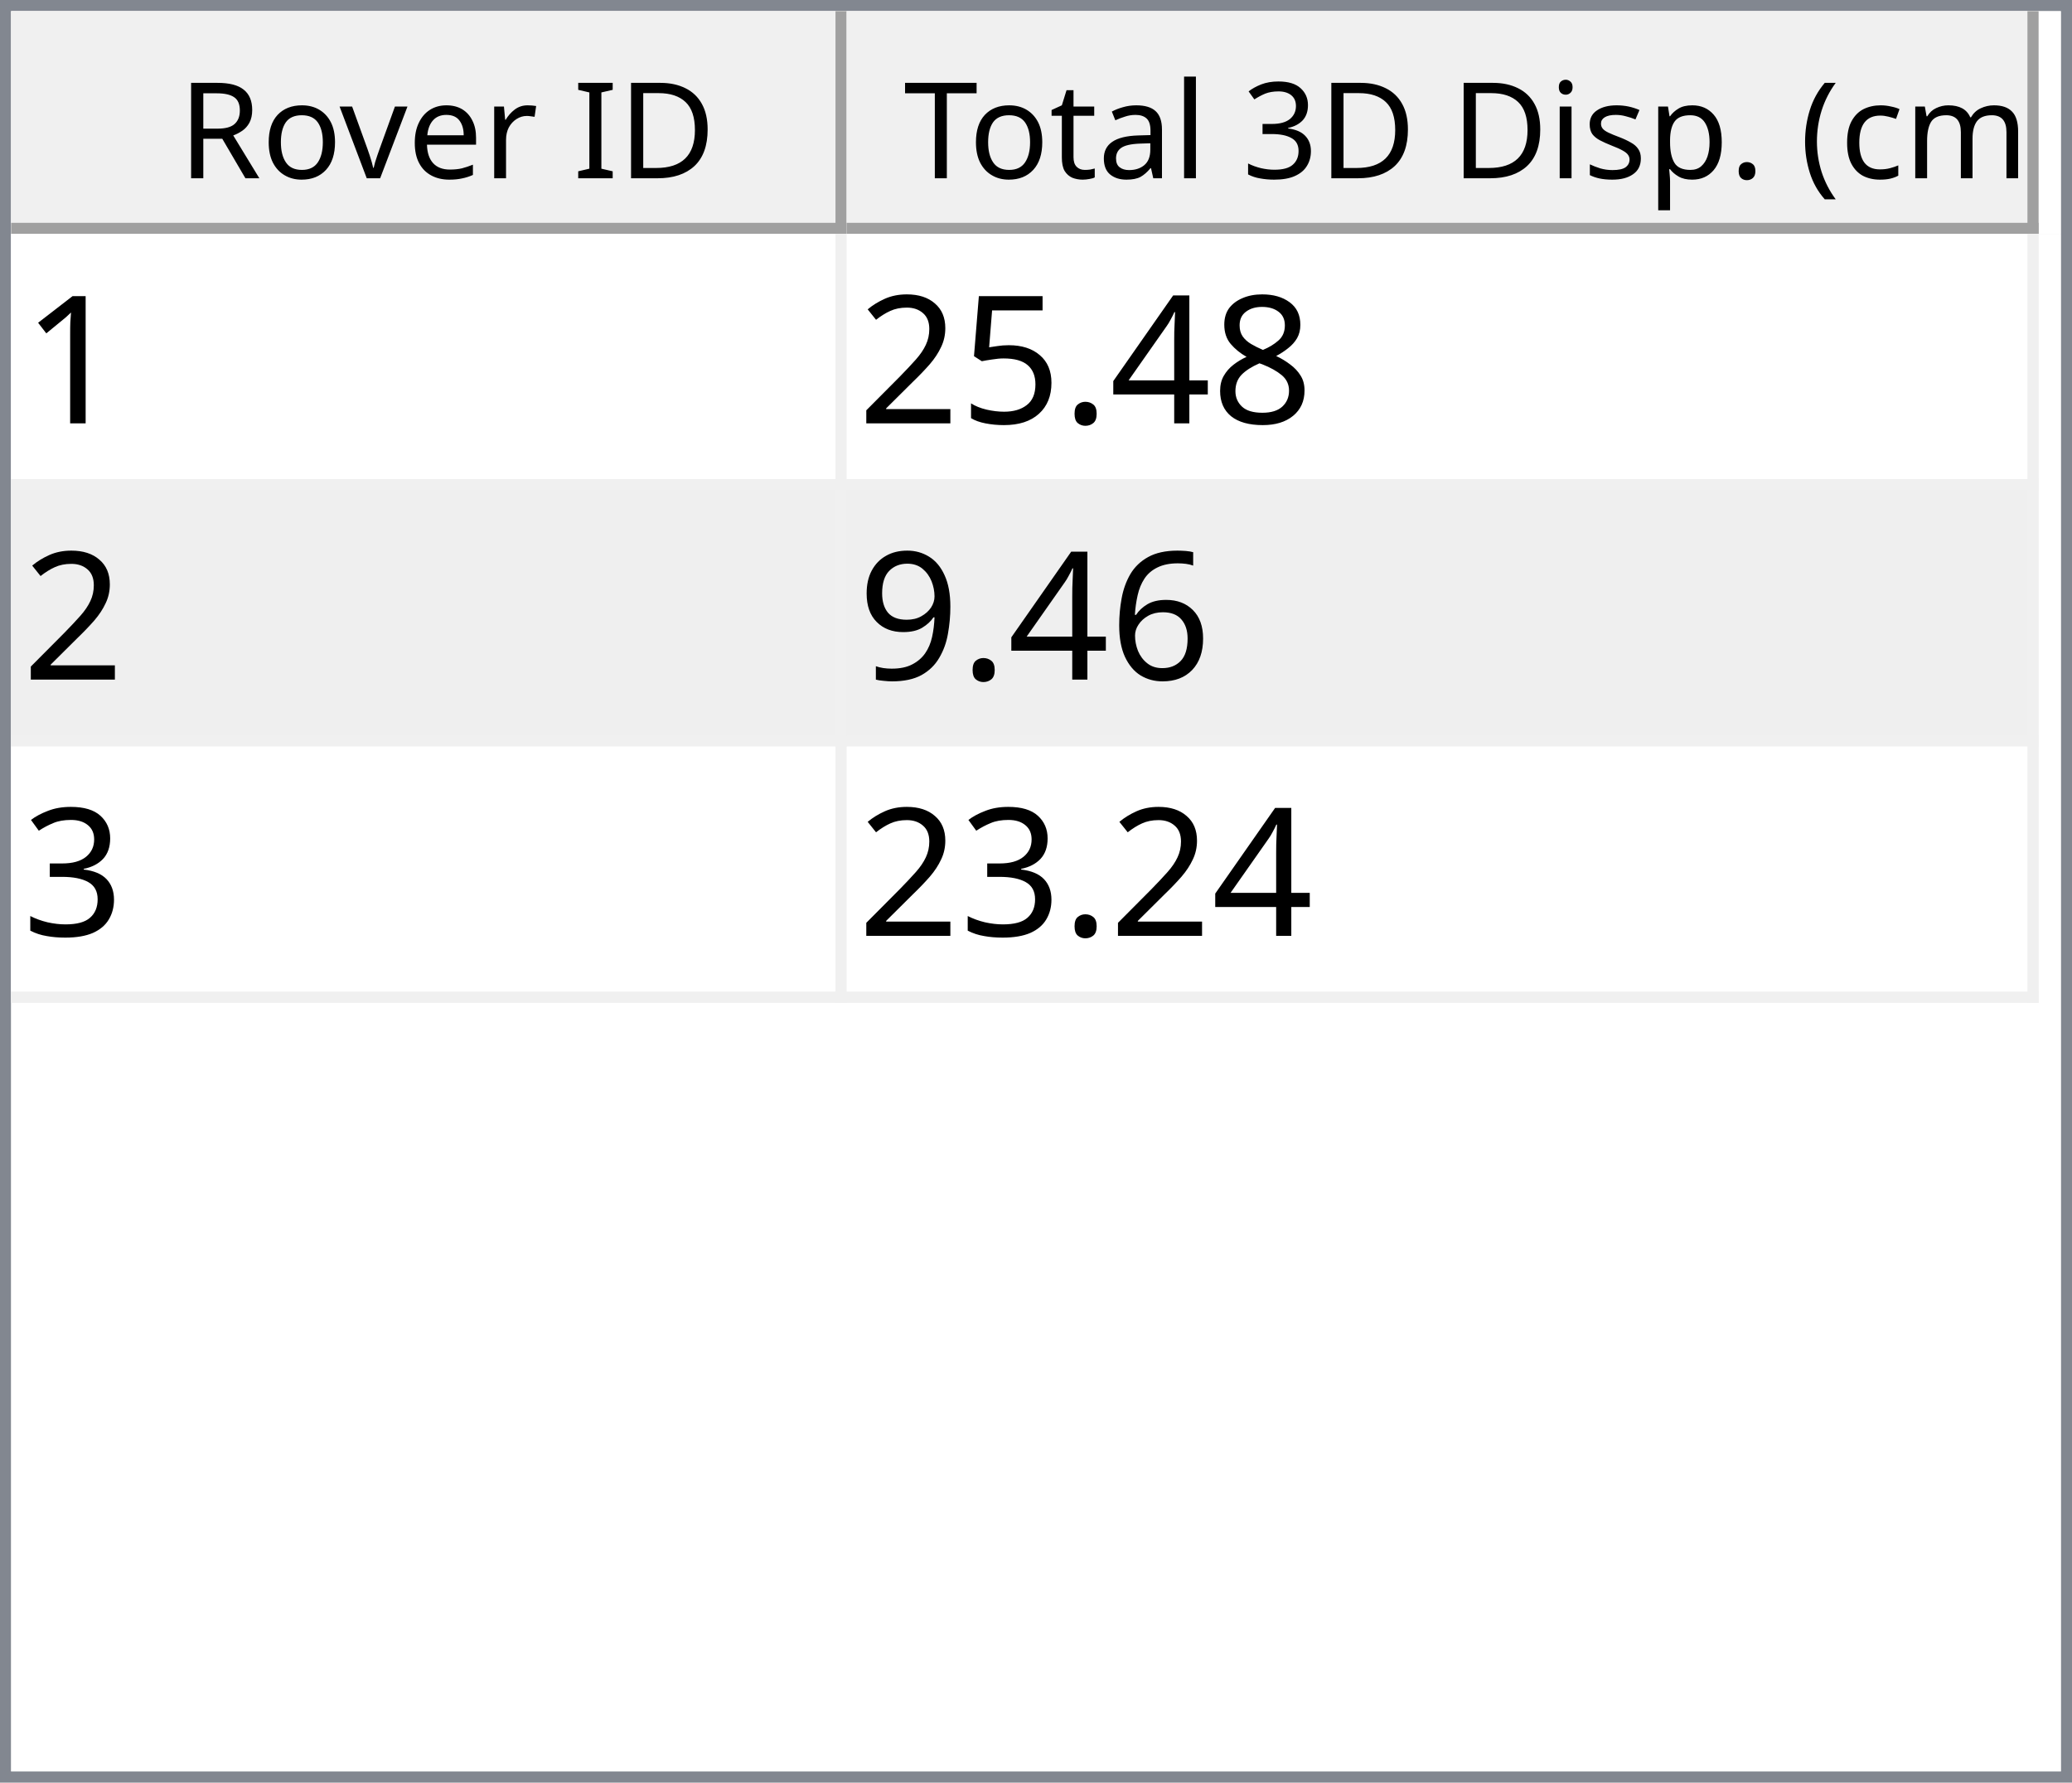
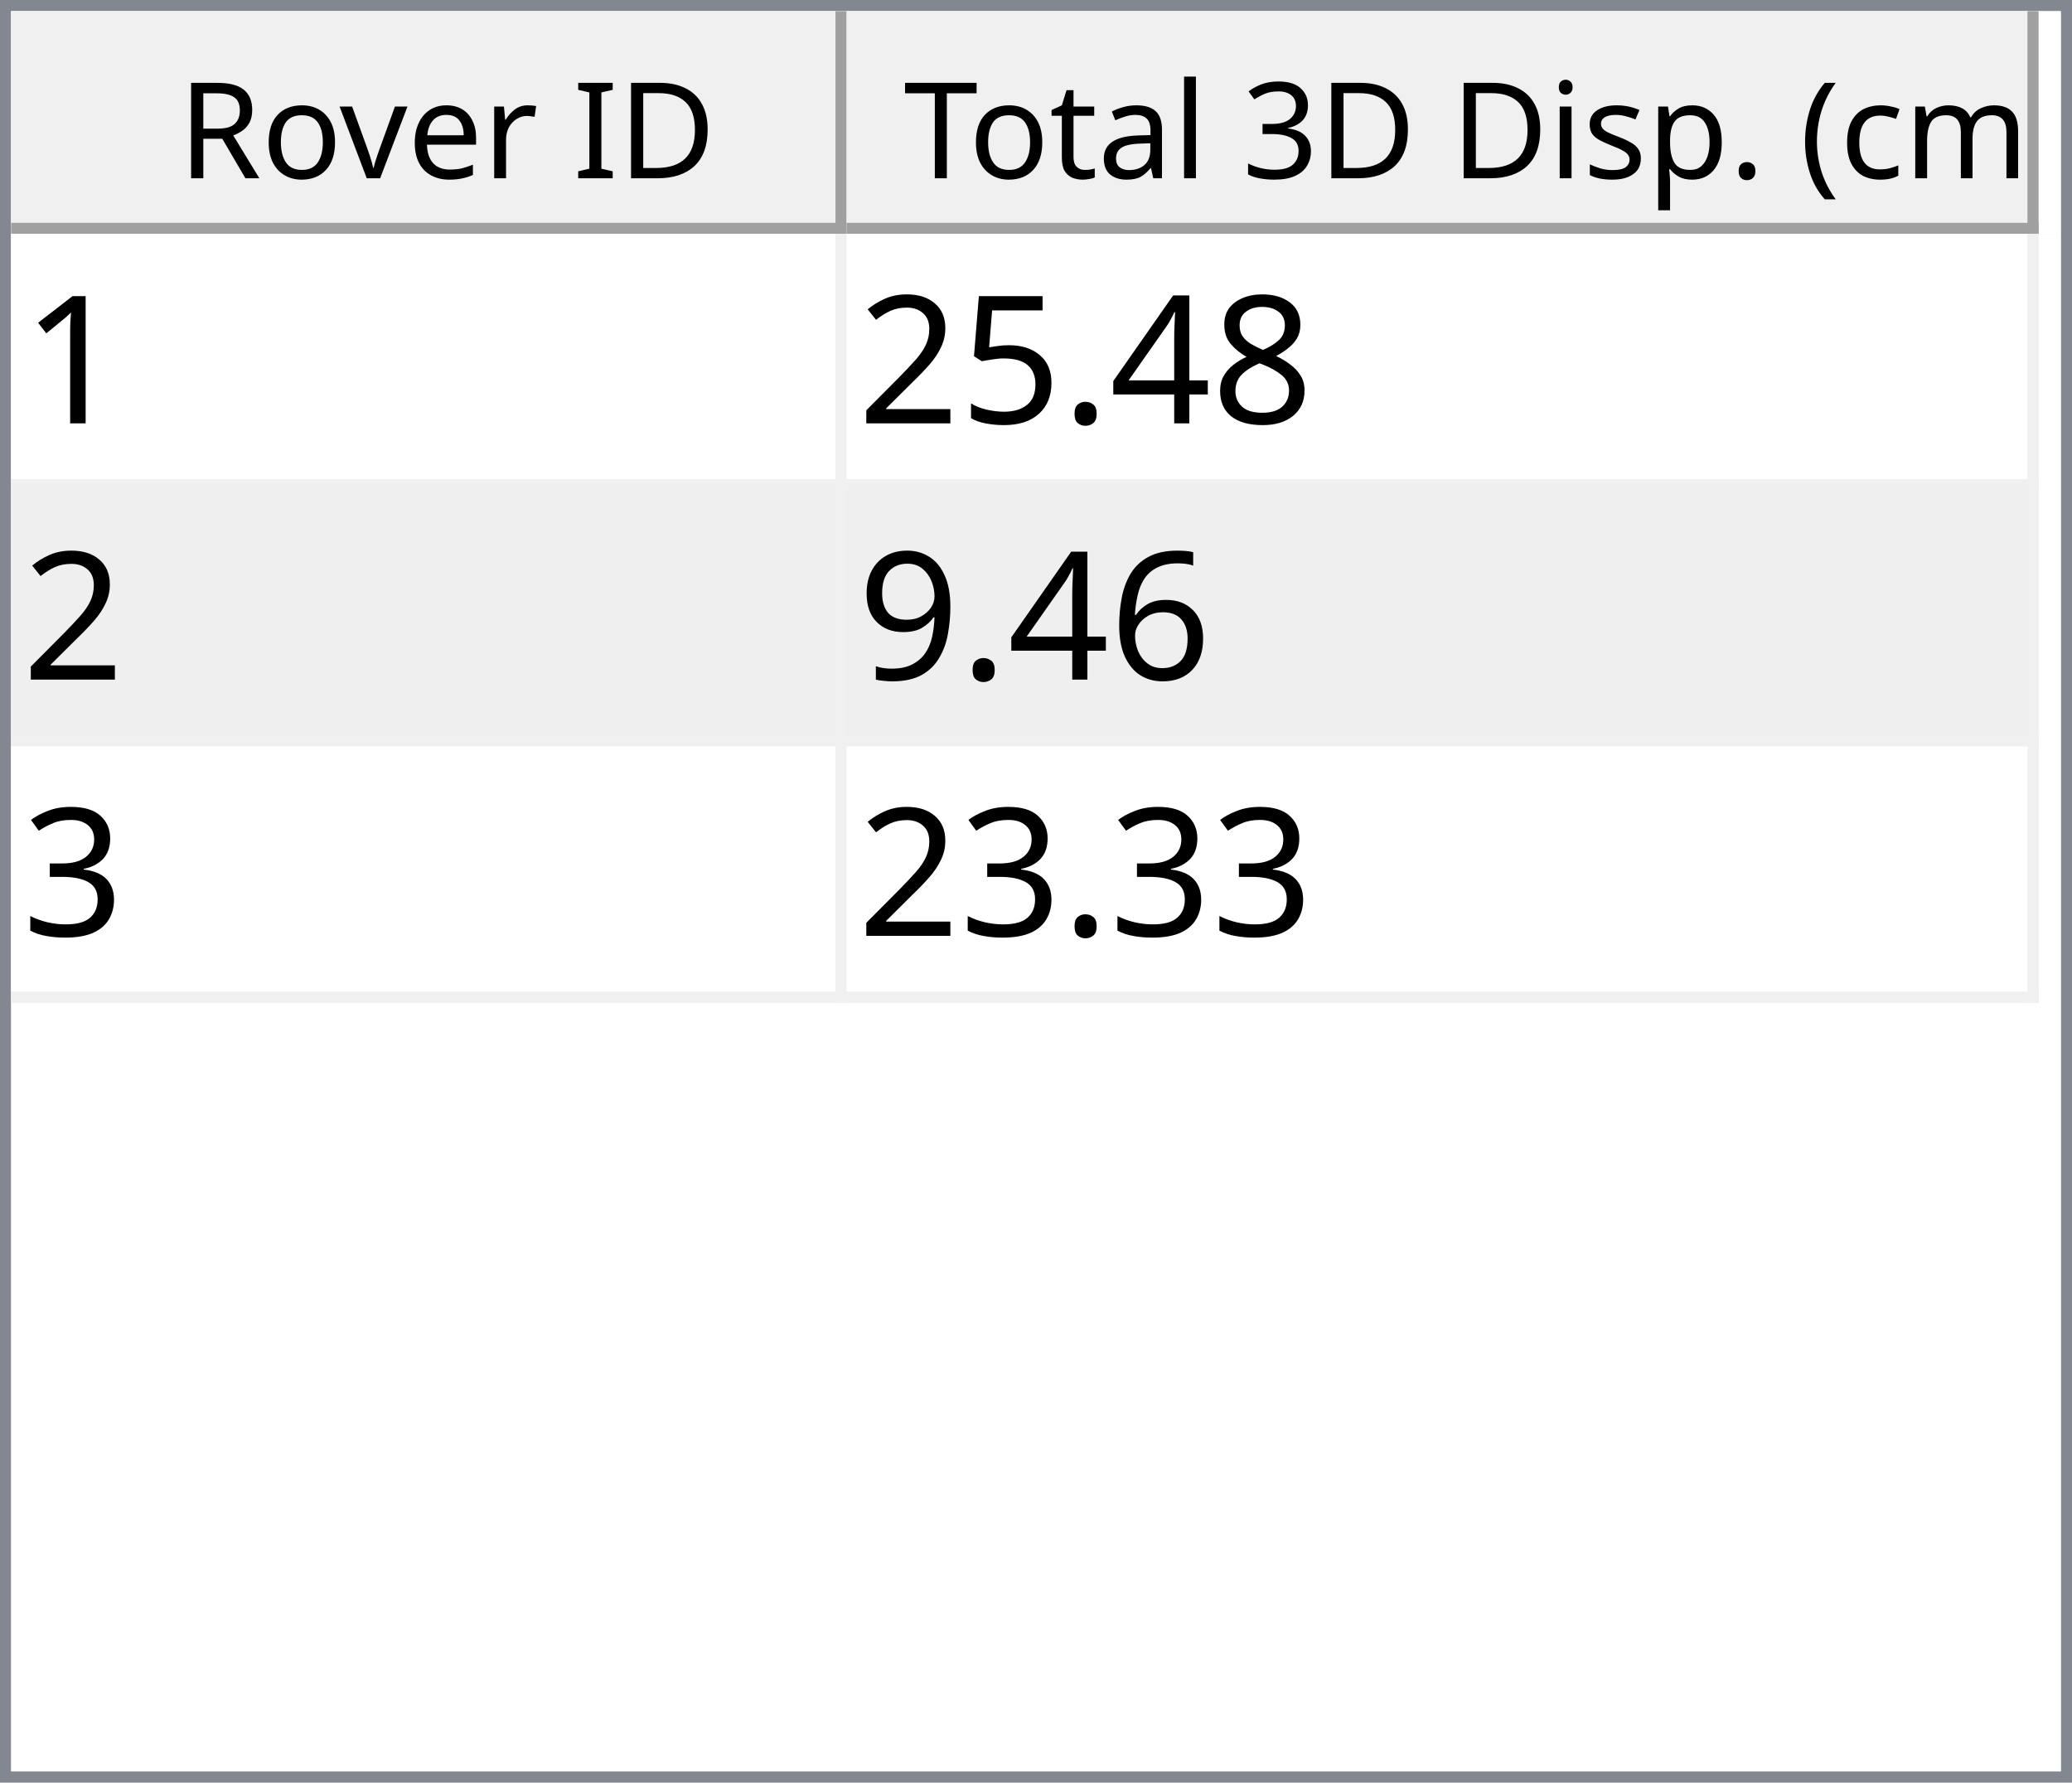
<svg xmlns="http://www.w3.org/2000/svg" style="fill-opacity:1; color-rendering:auto; color-interpolation:auto; text-rendering:auto; stroke:black; stroke-linecap:square; stroke-miterlimit:10; shape-rendering:auto; stroke-opacity:1; fill:black; stroke-dasharray:none; font-weight:normal; stroke-width:1; font-family:'Dialog'; font-style:normal; stroke-linejoin:miter; font-size:12px; stroke-dashoffset:0; image-rendering:auto;" width="186" height="160">
  <defs id="genericDefs" />
  <g>
    <defs id="defs1">
      <clipPath clipPathUnits="userSpaceOnUse" id="clipPath1">
        <path d="M0 0 L186 0 L186 160 L0 160 L0 0 Z" />
      </clipPath>
      <clipPath clipPathUnits="userSpaceOnUse" id="clipPath2">
        <path d="M0 0 L0 160 L186 160 L186 0 Z" />
      </clipPath>
      <clipPath clipPathUnits="userSpaceOnUse" id="clipPath3">
        <path d="M0 0 L0 20 L184 20 L184 0 Z" />
      </clipPath>
      <clipPath clipPathUnits="userSpaceOnUse" id="clipPath4">
        <path d="M0 0 L0 20 L75 20 L75 0 Z" />
      </clipPath>
      <clipPath clipPathUnits="userSpaceOnUse" id="clipPath5">
        <path d="M1 1 L1 19 L74 19 L74 1 Z" />
      </clipPath>
      <clipPath clipPathUnits="userSpaceOnUse" id="clipPath6">
        <path d="M0 0 L0 18 L73 18 L73 0 Z" />
      </clipPath>
      <clipPath clipPathUnits="userSpaceOnUse" id="clipPath7">
        <path d="M-0.5 -0.5 L-0.5 19.5 L74.5 19.5 L74.5 -0.5 Z" />
      </clipPath>
      <clipPath clipPathUnits="userSpaceOnUse" id="clipPath8">
        <path d="M0 0 L0 20 L107 20 L107 0 Z" />
      </clipPath>
      <clipPath clipPathUnits="userSpaceOnUse" id="clipPath9">
        <path d="M1 1 L1 19 L106 19 L106 1 Z" />
      </clipPath>
      <clipPath clipPathUnits="userSpaceOnUse" id="clipPath10">
        <path d="M0 0 L0 18 L105 18 L105 0 Z" />
      </clipPath>
      <clipPath clipPathUnits="userSpaceOnUse" id="clipPath11">
        <path d="M-0.5 -0.5 L-0.5 19.5 L106.5 19.5 L106.5 -0.5 Z" />
      </clipPath>
      <clipPath clipPathUnits="userSpaceOnUse" id="clipPath12">
        <path d="M0 0 L0 138 L184 138 L184 0 Z" />
      </clipPath>
      <clipPath clipPathUnits="userSpaceOnUse" id="clipPath13">
        <path d="M0 0 L0 69 L182 69 L182 0 Z" />
      </clipPath>
      <clipPath clipPathUnits="userSpaceOnUse" id="clipPath14">
        <path d="M-0.5 -0.5 L-0.5 68.5 L181.5 68.5 L181.5 -0.5 Z" />
      </clipPath>
      <clipPath clipPathUnits="userSpaceOnUse" id="clipPath15">
        <path d="M0 0 L0 22 L74 22 L74 0 Z" />
      </clipPath>
      <clipPath clipPathUnits="userSpaceOnUse" id="clipPath16">
        <path d="M0 0 L0 22 L106 22 L106 0 Z" />
      </clipPath>
      <font horiz-adv-x="64.551" id="font1">
        <font-face ascent="107.91" descent="25.098" units-per-em="100" style="font-style:normal; font-family:Segoe UI; font-weight:normal;" />
        <missing-glyph horiz-adv-x="64.551" d="M8.109 0 L8.109 68.266 L56.453 68.266 L56.453 0 L8.109 0 ZM15.328 7.234 L49.219 7.234 L49.219 61.031 L15.328 61.031 L15.328 7.234 Z" />
        <glyph unicode="D" horiz-adv-x="70.117" d="M9.188 0 L9.188 70.016 L28.516 70.016 Q65.531 70.016 65.531 35.891 Q65.531 19.672 55.25 9.836 Q44.969 0 27.734 0 L9.188 0 ZM17.391 62.594 L17.391 7.422 L27.828 7.422 Q41.609 7.422 49.273 14.797 Q56.938 22.172 56.938 35.688 Q56.938 62.594 28.328 62.594 L17.391 62.594 Z" />
        <glyph unicode="I" horiz-adv-x="26.611" d="M17.391 0 L9.188 0 L9.188 70.016 L17.391 70.016 L17.391 0 Z" />
        <glyph unicode=" " horiz-adv-x="27.393" d="" />
        <glyph unicode="r" horiz-adv-x="34.766" d="M34.188 41.891 Q32.078 43.5 28.125 43.5 Q23 43.5 19.555 38.672 Q16.109 33.844 16.109 25.484 L16.109 0 L8.109 0 L8.109 50 L16.109 50 L16.109 39.703 L16.312 39.703 Q18.016 44.969 21.531 47.922 Q25.047 50.875 29.391 50.875 Q32.516 50.875 34.188 50.203 L34.188 41.891 Z" />
        <glyph unicode="e" horiz-adv-x="52.295" d="M48.297 23 L12.984 23 Q13.188 14.656 17.484 10.109 Q21.781 5.562 29.297 5.562 Q37.75 5.562 44.828 11.141 L44.828 3.609 Q38.234 -1.172 27.391 -1.172 Q16.797 -1.172 10.742 5.641 Q4.688 12.453 4.688 24.812 Q4.688 36.469 11.305 43.82 Q17.922 51.172 27.734 51.172 Q37.547 51.172 42.922 44.828 Q48.297 38.484 48.297 27.203 L48.297 23 ZM40.094 29.781 Q40.047 36.719 36.75 40.578 Q33.453 44.438 27.594 44.438 Q21.922 44.438 17.969 40.383 Q14.016 36.328 13.094 29.781 L40.094 29.781 Z" />
        <glyph unicode="v" horiz-adv-x="47.9" d="M47.406 50 L27.484 0 L19.625 0 L0.688 50 L9.469 50 L22.172 13.672 Q23.578 9.672 23.922 6.688 L24.125 6.688 Q24.609 10.453 25.688 13.484 L38.969 50 L47.406 50 Z" />
        <glyph unicode="o" horiz-adv-x="58.594" d="M29 -1.172 Q17.922 -1.172 11.305 5.836 Q4.688 12.844 4.688 24.422 Q4.688 37.016 11.57 44.094 Q18.453 51.172 30.172 51.172 Q41.359 51.172 47.633 44.289 Q53.906 37.406 53.906 25.203 Q53.906 13.234 47.141 6.031 Q40.375 -1.172 29 -1.172 ZM29.594 44.438 Q21.875 44.438 17.383 39.188 Q12.891 33.938 12.891 24.703 Q12.891 15.828 17.43 10.695 Q21.969 5.562 29.594 5.562 Q37.359 5.562 41.531 10.594 Q45.703 15.625 45.703 24.906 Q45.703 34.281 41.531 39.359 Q37.359 44.438 29.594 44.438 Z" />
        <glyph unicode="R" horiz-adv-x="59.814" d="M59.375 0 L49.609 0 L37.891 19.625 Q36.281 22.359 34.766 24.289 Q33.25 26.219 31.664 27.438 Q30.078 28.656 28.25 29.219 Q26.422 29.781 24.125 29.781 L17.391 29.781 L17.391 0 L9.188 0 L9.188 70.016 L30.078 70.016 Q34.672 70.016 38.555 68.867 Q42.438 67.719 45.289 65.375 Q48.141 63.031 49.758 59.547 Q51.375 56.062 51.375 51.375 Q51.375 47.703 50.273 44.656 Q49.172 41.609 47.148 39.211 Q45.125 36.812 42.266 35.133 Q39.406 33.453 35.844 32.516 L35.844 32.328 Q37.594 31.547 38.891 30.547 Q40.188 29.547 41.359 28.18 Q42.531 26.812 43.68 25.078 Q44.828 23.344 46.234 21.047 L59.375 0 ZM17.391 62.594 L17.391 37.203 L28.516 37.203 Q31.594 37.203 34.203 38.133 Q36.812 39.062 38.719 40.797 Q40.625 42.531 41.703 45.047 Q42.781 47.562 42.781 50.688 Q42.781 56.297 39.141 59.445 Q35.5 62.594 28.609 62.594 L17.391 62.594 Z" />
        <glyph unicode=")" horiz-adv-x="30.176" d="M8.297 -15.922 L1.172 -15.922 Q16.406 2.344 16.406 26.812 Q16.406 51.469 1.078 70.016 L8.297 70.016 Q23.531 52.156 23.531 26.703 Q23.531 1.375 8.297 -15.922 Z" />
        <glyph unicode="m" horiz-adv-x="86.133" d="M79.109 0 L71.094 0 L71.094 28.719 Q71.094 37.016 68.531 40.727 Q65.969 44.438 59.906 44.438 Q54.781 44.438 51.195 39.75 Q47.609 35.062 47.609 28.516 L47.609 0 L39.594 0 L39.594 29.688 Q39.594 44.438 28.219 44.438 Q22.953 44.438 19.531 40.016 Q16.109 35.594 16.109 28.516 L16.109 0 L8.109 0 L8.109 50 L16.109 50 L16.109 42.094 L16.312 42.094 Q21.625 51.172 31.844 51.172 Q36.969 51.172 40.773 48.312 Q44.578 45.453 46 40.828 Q51.562 51.172 62.594 51.172 Q79.109 51.172 79.109 30.812 L79.109 0 Z" />
        <glyph unicode="c" horiz-adv-x="46.191" d="M42.188 2.297 Q36.422 -1.172 28.516 -1.172 Q17.828 -1.172 11.258 5.789 Q4.688 12.75 4.688 23.828 Q4.688 36.188 11.766 43.68 Q18.844 51.172 30.672 51.172 Q37.25 51.172 42.281 48.734 L42.281 40.531 Q36.719 44.438 30.375 44.438 Q22.703 44.438 17.797 38.945 Q12.891 33.453 12.891 24.516 Q12.891 15.719 17.508 10.641 Q22.125 5.562 29.891 5.562 Q36.422 5.562 42.188 9.906 L42.188 2.297 Z" />
        <glyph unicode="(" horiz-adv-x="30.176" d="M29.109 -15.922 L21.969 -15.922 Q6.844 1.375 6.844 26.703 Q6.844 52.156 21.969 70.016 L29.203 70.016 Q13.875 51.469 13.875 26.812 Q13.875 2.344 29.109 -15.922 Z" />
        <glyph unicode="." horiz-adv-x="21.68" d="M10.891 -1.078 Q8.641 -1.078 7.055 0.539 Q5.469 2.156 5.469 4.391 Q5.469 6.641 7.055 8.273 Q8.641 9.906 10.891 9.906 Q13.188 9.906 14.797 8.273 Q16.406 6.641 16.406 4.391 Q16.406 2.156 14.797 0.539 Q13.188 -1.078 10.891 -1.078 Z" />
        <glyph unicode="p" horiz-adv-x="58.789" d="M16.312 7.234 L16.109 7.234 L16.109 -23 L8.109 -23 L8.109 50 L16.109 50 L16.109 41.219 L16.312 41.219 Q22.219 51.172 33.594 51.172 Q43.266 51.172 48.688 44.461 Q54.109 37.75 54.109 26.469 Q54.109 13.922 48 6.375 Q41.891 -1.172 31.297 -1.172 Q21.578 -1.172 16.312 7.234 ZM16.109 27.391 L16.109 20.406 Q16.109 14.203 20.141 9.883 Q24.172 5.562 30.375 5.562 Q37.641 5.562 41.773 11.133 Q45.906 16.703 45.906 26.609 Q45.906 34.969 42.047 39.703 Q38.188 44.438 31.594 44.438 Q24.609 44.438 20.359 39.578 Q16.109 34.719 16.109 27.391 Z" />
        <glyph unicode="s" horiz-adv-x="42.432" d="M5.078 1.812 L5.078 10.406 Q11.625 5.562 19.484 5.562 Q30.031 5.562 30.031 12.594 Q30.031 14.594 29.125 15.992 Q28.219 17.391 26.68 18.461 Q25.141 19.531 23.07 20.383 Q21 21.234 18.609 22.172 Q15.281 23.484 12.766 24.828 Q10.25 26.172 8.57 27.859 Q6.891 29.547 6.031 31.695 Q5.172 33.844 5.172 36.719 Q5.172 40.234 6.789 42.945 Q8.406 45.656 11.086 47.484 Q13.766 49.312 17.211 50.242 Q20.656 51.172 24.312 51.172 Q30.812 51.172 35.938 48.922 L35.938 40.828 Q30.422 44.438 23.25 44.438 Q21 44.438 19.195 43.922 Q17.391 43.406 16.094 42.477 Q14.797 41.547 14.086 40.258 Q13.375 38.969 13.375 37.406 Q13.375 35.453 14.086 34.133 Q14.797 32.812 16.164 31.789 Q17.531 30.766 19.484 29.938 Q21.438 29.109 23.922 28.125 Q27.25 26.859 29.883 25.516 Q32.516 24.172 34.375 22.484 Q36.234 20.797 37.234 18.602 Q38.234 16.406 38.234 13.375 Q38.234 9.672 36.602 6.938 Q34.969 4.203 32.234 2.398 Q29.5 0.594 25.93 -0.289 Q22.359 -1.172 18.453 -1.172 Q10.75 -1.172 5.078 1.812 Z" />
        <glyph unicode="i" horiz-adv-x="24.219" d="M12.203 62.703 Q10.062 62.703 8.547 64.164 Q7.031 65.625 7.031 67.875 Q7.031 70.125 8.547 71.609 Q10.062 73.094 12.203 73.094 Q14.406 73.094 15.945 71.609 Q17.484 70.125 17.484 67.875 Q17.484 65.719 15.945 64.211 Q14.406 62.703 12.203 62.703 ZM16.109 0 L8.109 0 L8.109 50 L16.109 50 L16.109 0 Z" />
        <glyph unicode="3" horiz-adv-x="53.906" d="M46.531 19.828 Q46.531 15.094 44.75 11.211 Q42.969 7.328 39.719 4.57 Q36.469 1.812 31.93 0.297 Q27.391 -1.219 21.922 -1.219 Q11.922 -1.219 6 2.594 L6 11.188 Q13.094 5.609 22.219 5.609 Q25.875 5.609 28.828 6.539 Q31.781 7.469 33.906 9.227 Q36.031 10.984 37.18 13.477 Q38.328 15.969 38.328 19.094 Q38.328 32.812 18.797 32.812 L12.984 32.812 L12.984 39.594 L18.5 39.594 Q35.797 39.594 35.797 52.484 Q35.797 64.406 22.609 64.406 Q15.188 64.406 8.688 59.422 L8.688 67.188 Q15.375 71.188 24.609 71.188 Q29 71.188 32.57 69.969 Q36.141 68.75 38.68 66.555 Q41.219 64.359 42.609 61.281 Q44 58.203 44 54.5 Q44 40.672 30.031 36.719 L30.031 36.531 Q33.594 36.141 36.625 34.797 Q39.656 33.453 41.852 31.305 Q44.047 29.156 45.289 26.25 Q46.531 23.344 46.531 19.828 Z" />
        <glyph unicode="l" horiz-adv-x="24.219" d="M16.109 0 L8.109 0 L8.109 74.031 L16.109 74.031 L16.109 0 Z" />
        <glyph unicode="a" horiz-adv-x="50.879" d="M43.891 0 L35.891 0 L35.891 7.812 L35.688 7.812 Q30.469 -1.172 20.312 -1.172 Q12.844 -1.172 8.617 2.781 Q4.391 6.734 4.391 13.281 Q4.391 27.297 20.906 29.594 L35.891 31.688 Q35.891 44.438 25.594 44.438 Q16.547 44.438 9.281 38.281 L9.281 46.484 Q16.656 51.172 26.266 51.172 Q43.891 51.172 43.891 32.516 L43.891 0 ZM35.891 25.297 L23.828 23.641 Q18.266 22.859 15.43 20.875 Q12.594 18.891 12.594 13.875 Q12.594 10.203 15.211 7.883 Q17.828 5.562 22.172 5.562 Q28.125 5.562 32.008 9.742 Q35.891 13.922 35.891 20.312 L35.891 25.297 Z" />
        <glyph unicode="t" horiz-adv-x="33.887" d="M31.297 0.484 Q28.469 -1.078 23.828 -1.078 Q10.688 -1.078 10.688 13.578 L10.688 43.172 L2.094 43.172 L2.094 50 L10.688 50 L10.688 62.203 L18.703 64.797 L18.703 50 L31.297 50 L31.297 43.172 L18.703 43.172 L18.703 14.984 Q18.703 9.969 20.414 7.82 Q22.125 5.672 26.078 5.672 Q29.109 5.672 31.297 7.328 L31.297 0.484 Z" />
        <glyph unicode="T" horiz-adv-x="52.393" d="M50.594 62.594 L30.375 62.594 L30.375 0 L22.172 0 L22.172 62.594 L2 62.594 L2 70.016 L50.594 70.016 L50.594 62.594 Z" />
      </font>
      <font horiz-adv-x="75.0" id="font2">
        <font-face ascent="100.537" descent="21.973" units-per-em="100" style="font-style:normal; font-family:sans-serif; font-weight:normal;" />
        <missing-glyph horiz-adv-x="75.0" d="M12.5 0 L12.5 62.5 L62.5 62.5 L62.5 0 L12.5 0 ZM14.062 1.562 L60.938 1.562 L60.938 60.938 L14.062 60.938 L14.062 1.562 Z" />
        <glyph unicode="1" horiz-adv-x="55.615" d="M37.25 0 L28.469 0 L28.469 56 Q25.297 52.984 20.141 49.953 Q14.984 46.922 10.891 45.406 L10.891 53.906 Q18.266 57.375 23.781 62.305 Q29.297 67.234 31.594 71.875 L37.25 71.875 L37.25 0 Z" />
        <glyph unicode="8" horiz-adv-x="55.615" d="M17.672 38.812 Q12.203 40.828 9.57 44.539 Q6.938 48.25 6.938 53.422 Q6.938 61.234 12.555 66.555 Q18.172 71.875 27.484 71.875 Q36.859 71.875 42.578 66.43 Q48.297 60.984 48.297 53.172 Q48.297 48.188 45.68 44.508 Q43.062 40.828 37.75 38.812 Q44.344 36.672 47.781 31.883 Q51.219 27.094 51.219 20.453 Q51.219 11.281 44.727 5.031 Q38.234 -1.219 27.641 -1.219 Q17.047 -1.219 10.547 5.055 Q4.047 11.328 4.047 20.703 Q4.047 27.688 7.594 32.398 Q11.141 37.109 17.672 38.812 ZM15.922 53.719 Q15.922 48.641 19.195 45.414 Q22.469 42.188 27.688 42.188 Q32.766 42.188 36.016 45.383 Q39.266 48.578 39.266 53.219 Q39.266 58.062 35.914 61.359 Q32.562 64.656 27.594 64.656 Q22.562 64.656 19.242 61.43 Q15.922 58.203 15.922 53.719 ZM13.094 20.656 Q13.094 16.891 14.875 13.375 Q16.656 9.859 20.172 7.93 Q23.688 6 27.734 6 Q34.031 6 38.133 10.055 Q42.234 14.109 42.234 20.359 Q42.234 26.703 38.016 30.859 Q33.797 35.016 27.438 35.016 Q21.234 35.016 17.164 30.914 Q13.094 26.812 13.094 20.656 Z" />
        <glyph unicode="4" horiz-adv-x="55.615" d="M32.328 0 L32.328 17.141 L1.266 17.141 L1.266 25.203 L33.938 71.578 L41.109 71.578 L41.109 25.203 L50.781 25.203 L50.781 17.141 L41.109 17.141 L41.109 0 L32.328 0 ZM32.328 25.203 L32.328 57.469 L9.906 25.203 L32.328 25.203 Z" />
        <glyph unicode="." horiz-adv-x="27.783" d="M9.078 0 L9.078 10.016 L19.094 10.016 L19.094 0 L9.078 0 Z" />
        <glyph unicode="5" horiz-adv-x="55.615" d="M4.156 18.75 L13.375 19.531 Q14.406 12.797 18.141 9.398 Q21.875 6 27.156 6 Q33.5 6 37.891 10.789 Q42.281 15.578 42.281 23.484 Q42.281 31 38.062 35.352 Q33.844 39.703 27 39.703 Q22.75 39.703 19.336 37.773 Q15.922 35.844 13.969 32.766 L5.719 33.844 L12.641 70.609 L48.25 70.609 L48.25 62.203 L19.672 62.203 L15.828 42.969 Q22.266 47.469 29.344 47.469 Q38.719 47.469 45.164 40.969 Q51.609 34.469 51.609 24.266 Q51.609 14.547 45.953 7.469 Q39.062 -1.219 27.156 -1.219 Q17.391 -1.219 11.211 4.25 Q5.031 9.719 4.156 18.75 Z" />
        <glyph unicode="2" horiz-adv-x="55.615" d="M50.344 8.453 L50.344 0 L3.031 0 Q2.938 3.172 4.047 6.109 Q5.859 10.938 9.836 15.625 Q13.812 20.312 21.344 26.469 Q33.016 36.031 37.117 41.625 Q41.219 47.219 41.219 52.203 Q41.219 57.422 37.477 61.008 Q33.734 64.594 27.734 64.594 Q21.391 64.594 17.578 60.789 Q13.766 56.984 13.719 50.25 L4.688 51.172 Q5.609 61.281 11.664 66.578 Q17.719 71.875 27.938 71.875 Q38.234 71.875 44.242 66.164 Q50.25 60.453 50.25 52 Q50.25 47.703 48.492 43.555 Q46.734 39.406 42.656 34.812 Q38.578 30.219 29.109 22.219 Q21.188 15.578 18.945 13.211 Q16.703 10.844 15.234 8.453 L50.344 8.453 Z" />
        <glyph unicode="6" horiz-adv-x="55.615" d="M49.75 54.047 L41.016 53.375 Q39.844 58.547 37.703 60.891 Q34.125 64.656 28.906 64.656 Q24.703 64.656 21.531 62.312 Q17.391 59.281 14.992 53.469 Q12.594 47.656 12.5 36.922 Q15.672 41.75 20.266 44.094 Q24.859 46.438 29.891 46.438 Q38.672 46.438 44.852 39.969 Q51.031 33.5 51.031 23.25 Q51.031 16.5 48.125 10.719 Q45.219 4.938 40.141 1.859 Q35.062 -1.219 28.609 -1.219 Q17.625 -1.219 10.695 6.859 Q3.766 14.938 3.766 33.5 Q3.766 54.25 11.422 63.672 Q18.109 71.875 29.438 71.875 Q37.891 71.875 43.289 67.141 Q48.688 62.406 49.75 54.047 ZM13.875 23.188 Q13.875 18.656 15.797 14.508 Q17.719 10.359 21.188 8.18 Q24.656 6 28.469 6 Q34.031 6 38.039 10.492 Q42.047 14.984 42.047 22.703 Q42.047 30.125 38.086 34.398 Q34.125 38.672 28.125 38.672 Q22.172 38.672 18.023 34.398 Q13.875 30.125 13.875 23.188 Z" />
        <glyph unicode="9" horiz-adv-x="55.615" d="M5.469 16.547 L13.922 17.328 Q14.984 11.375 18.016 8.688 Q21.047 6 25.781 6 Q29.828 6 32.883 7.859 Q35.938 9.719 37.891 12.82 Q39.844 15.922 41.164 21.195 Q42.484 26.469 42.484 31.938 Q42.484 32.516 42.438 33.688 Q39.797 29.5 35.234 26.883 Q30.672 24.266 25.344 24.266 Q16.453 24.266 10.305 30.711 Q4.156 37.156 4.156 47.703 Q4.156 58.594 10.578 65.234 Q17 71.875 26.656 71.875 Q33.641 71.875 39.43 68.117 Q45.219 64.359 48.219 57.398 Q51.219 50.438 51.219 37.25 Q51.219 23.531 48.242 15.406 Q45.266 7.281 39.383 3.031 Q33.5 -1.219 25.594 -1.219 Q17.188 -1.219 11.867 3.445 Q6.547 8.109 5.469 16.547 ZM41.453 48.141 Q41.453 55.719 37.43 60.156 Q33.406 64.594 27.734 64.594 Q21.875 64.594 17.531 59.812 Q13.188 55.031 13.188 47.406 Q13.188 40.578 17.312 36.305 Q21.438 32.031 27.484 32.031 Q33.594 32.031 37.523 36.305 Q41.453 40.578 41.453 48.141 Z" />
        <glyph unicode="3" horiz-adv-x="55.615" d="M4.203 18.891 L12.984 20.062 Q14.5 12.594 18.141 9.297 Q21.781 6 27 6 Q33.203 6 37.477 10.297 Q41.75 14.594 41.75 20.953 Q41.75 27 37.797 30.93 Q33.844 34.859 27.734 34.859 Q25.25 34.859 21.531 33.891 L22.516 41.609 Q23.391 41.5 23.922 41.5 Q29.547 41.5 34.039 44.43 Q38.531 47.359 38.531 53.469 Q38.531 58.297 35.258 61.477 Q31.984 64.656 26.812 64.656 Q21.688 64.656 18.266 61.43 Q14.844 58.203 13.875 51.766 L5.078 53.328 Q6.688 62.156 12.398 67.016 Q18.109 71.875 26.609 71.875 Q32.469 71.875 37.398 69.359 Q42.328 66.844 44.945 62.5 Q47.562 58.156 47.562 53.266 Q47.562 48.641 45.07 44.828 Q42.578 41.016 37.703 38.766 Q44.047 37.312 47.562 32.695 Q51.078 28.078 51.078 21.141 Q51.078 11.766 44.242 5.25 Q37.406 -1.266 26.953 -1.266 Q17.531 -1.266 11.305 4.352 Q5.078 9.969 4.203 18.891 Z" />
      </font>
    </defs>
    <g style="fill:white; stroke:white;">
      <rect x="0" y="0" width="186" style="clip-path:url(#clipPath1); stroke:none;" height="160" />
    </g>
    <g style="fill:white; text-rendering:optimizeSpeed; color-rendering:optimizeSpeed; image-rendering:optimizeSpeed; shape-rendering:crispEdges; stroke:white; color-interpolation:sRGB;">
      <rect x="0" width="186" height="160" y="0" style="stroke:none;" />
      <path style="stroke:none;" d="M0 160 L186 160 L186 0 L0 0 Z" />
    </g>
    <g style="fill:rgb(240,240,240); font-family:'Segoe UI'; stroke:rgb(240,240,240);">
      <rect x="0" y="0" width="186" style="clip-path:url(#clipPath2); stroke:none;" height="160" />
    </g>
    <g style="fill:rgb(130,135,144); font-family:'Segoe UI'; stroke:rgb(130,135,144);">
      <path d="M0 0 L186 0 L186 160 L0 160 L0 0 ZM1 1 L185 1 L185 159 L1 159 L1 1 Z" style="fill-rule:evenodd; clip-path:url(#clipPath2); stroke:none;" />
    </g>
    <g style="fill:white; font-family:'Segoe UI'; stroke:white;" transform="translate(1,1)">
      <rect x="0" y="0" width="184" style="clip-path:url(#clipPath3); stroke:none;" height="20" />
    </g>
    <g style="fill:rgb(240,240,240); font-family:'Segoe UI'; stroke:rgb(240,240,240);" transform="translate(1,1)">
      <rect x="0" y="0" width="75" style="clip-path:url(#clipPath4); stroke:none;" height="20" />
    </g>
    <g style="font-family:'Segoe UI';" transform="translate(2,2)">
      <text x="14" xml:space="preserve" y="14" style="clip-path:url(#clipPath6); stroke:none;">Rover ID</text>
    </g>
    <g style="fill:rgb(160,160,160); font-family:'Segoe UI'; stroke:rgb(160,160,160); stroke-linejoin:bevel;" transform="translate(1.5,1.5)">
      <line x1="74" x2="74" y1="0" style="fill:none; clip-path:url(#clipPath7);" y2="19" />
    </g>
    <g style="fill:rgb(160,160,160); font-family:'Segoe UI'; stroke:rgb(160,160,160); stroke-linejoin:bevel;" transform="matrix(1,0,0,1,1,1) translate(0.5,0.5)">
      <line x1="0" x2="74" y1="19" style="fill:none; clip-path:url(#clipPath7);" y2="19" />
    </g>
    <g style="fill:rgb(240,240,240); font-family:'Segoe UI'; stroke:rgb(240,240,240);" transform="translate(76,1)">
      <rect x="0" y="0" width="107" style="clip-path:url(#clipPath8); stroke:none;" height="20" />
    </g>
    <g style="font-family:'Segoe UI';" transform="translate(77,2)">
      <text x="1" xml:space="preserve" y="14" style="clip-path:url(#clipPath10); stroke:none;"> Total 3D Disp. (cm)</text>
    </g>
    <g style="fill:rgb(160,160,160); font-family:'Segoe UI'; stroke:rgb(160,160,160); stroke-linejoin:bevel;" transform="translate(76.5,1.5)">
      <line x1="106" x2="106" y1="0" style="fill:none; clip-path:url(#clipPath11);" y2="19" />
    </g>
    <g style="fill:rgb(160,160,160); font-family:'Segoe UI'; stroke:rgb(160,160,160); stroke-linejoin:bevel;" transform="matrix(1,0,0,1,76,1) translate(0.5,0.5)">
      <line x1="0" x2="106" y1="19" style="fill:none; clip-path:url(#clipPath11);" y2="19" />
    </g>
    <g style="fill:white; font-family:'Segoe UI'; stroke:white;" transform="translate(1,21)">
      <rect x="0" y="0" width="184" style="clip-path:url(#clipPath12); stroke:none;" height="138" />
    </g>
    <g style="fill:rgb(240,240,240); font-size:16px; font-family:sans-serif; stroke:rgb(240,240,240);" transform="translate(1,21)">
      <rect x="0" y="0" width="182" style="clip-path:url(#clipPath13); stroke:none;" height="69" />
      <line transform="translate(0.5,0.5)" x1="0" x2="181" y1="22" style="clip-path:url(#clipPath14); fill:none; stroke-linejoin:bevel;" y2="22" />
    </g>
    <g transform="matrix(1,0,0,1,1,21) translate(0.5,0.5)" style="fill:rgb(240,240,240); font-size:16px; font-family:sans-serif; stroke:rgb(240,240,240); stroke-linejoin:bevel;">
      <line x1="0" x2="181" y1="45" style="fill:none; clip-path:url(#clipPath14);" y2="45" />
    </g>
    <g transform="matrix(1,0,0,1,1,21) translate(0.5,0.5)" style="fill:rgb(240,240,240); font-size:16px; font-family:sans-serif; stroke:rgb(240,240,240); stroke-linejoin:bevel;">
      <line x1="0" x2="181" y1="68" style="fill:none; clip-path:url(#clipPath14);" y2="68" />
    </g>
    <g transform="matrix(1,0,0,1,1,21) translate(0.5,0.5)" style="fill:rgb(240,240,240); font-size:16px; font-family:sans-serif; stroke:rgb(240,240,240); stroke-linejoin:bevel;">
      <line x1="74" x2="74" y1="0" style="fill:none; clip-path:url(#clipPath14);" y2="68" />
    </g>
    <g transform="matrix(1,0,0,1,1,21) translate(0.5,0.5)" style="fill:rgb(240,240,240); font-size:16px; font-family:sans-serif; stroke:rgb(240,240,240); stroke-linejoin:bevel;">
      <line x1="181" x2="181" y1="0" style="fill:none; clip-path:url(#clipPath14);" y2="68" />
    </g>
    <g style="fill:white; font-size:16px; font-family:sans-serif; stroke:white;" transform="matrix(1,0,0,1,1,21)">
      <rect x="0" y="0" width="74" style="clip-path:url(#clipPath15); stroke:none;" height="22" />
      <text x="1" y="17" style="fill:black; clip-path:url(#clipPath15); stroke:none;" xml:space="preserve">1</text>
    </g>
    <g style="fill:white; font-size:16px; font-family:sans-serif; stroke:white;" transform="matrix(1,0,0,1,1,21) translate(75,0)">
      <rect x="0" y="0" width="106" style="clip-path:url(#clipPath16); stroke:none;" height="22" />
      <text x="1" y="17" style="fill:black; clip-path:url(#clipPath16); stroke:none;" xml:space="preserve">25.48</text>
    </g>
    <g style="fill:rgb(239,239,239); font-size:16px; font-family:sans-serif; stroke:rgb(239,239,239);" transform="matrix(1,0,0,1,1,21) translate(0,23)">
      <rect x="0" y="0" width="74" style="clip-path:url(#clipPath15); stroke:none;" height="22" />
      <text x="1" y="17" style="fill:black; clip-path:url(#clipPath15); stroke:none;" xml:space="preserve">2</text>
    </g>
    <g style="fill:rgb(239,239,239); font-size:16px; font-family:sans-serif; stroke:rgb(239,239,239);" transform="matrix(1,0,0,1,1,21) translate(75,23)">
      <rect x="0" y="0" width="106" style="clip-path:url(#clipPath16); stroke:none;" height="22" />
      <text x="1" y="17" style="fill:black; clip-path:url(#clipPath16); stroke:none;" xml:space="preserve">9.46</text>
    </g>
    <g style="fill:white; font-size:16px; font-family:sans-serif; stroke:white;" transform="matrix(1,0,0,1,1,21) translate(0,46)">
      <rect x="0" y="0" width="74" style="clip-path:url(#clipPath15); stroke:none;" height="22" />
      <text x="1" y="17" style="fill:black; clip-path:url(#clipPath15); stroke:none;" xml:space="preserve">3</text>
    </g>
    <g style="fill:white; font-size:16px; font-family:sans-serif; stroke:white;" transform="matrix(1,0,0,1,1,21) translate(75,46)">
      <rect x="0" y="0" width="106" style="clip-path:url(#clipPath16); stroke:none;" height="22" />
-       <text x="1" y="17" style="fill:black; clip-path:url(#clipPath16); stroke:none;" xml:space="preserve">23.24</text>
+       <text x="1" y="17" style="fill:black; clip-path:url(#clipPath16); stroke:none;" xml:space="preserve">23.33</text>
    </g>
  </g>
</svg>
